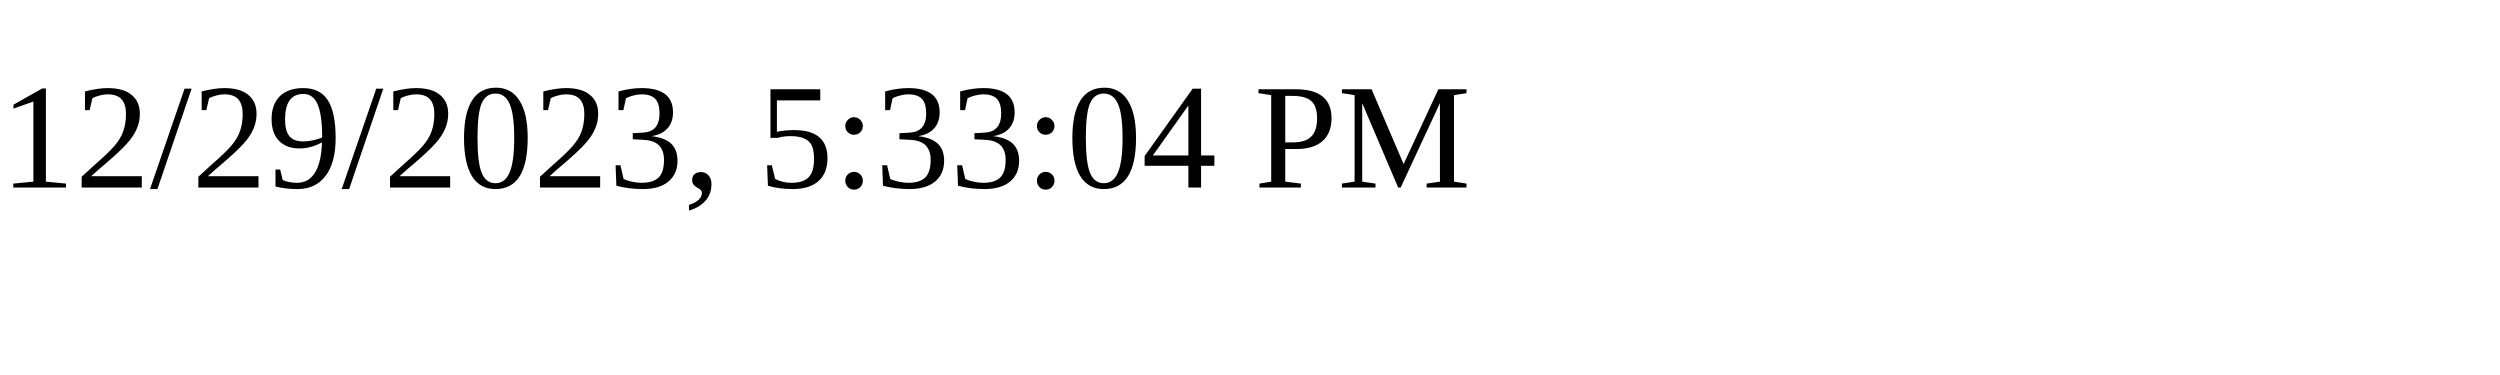
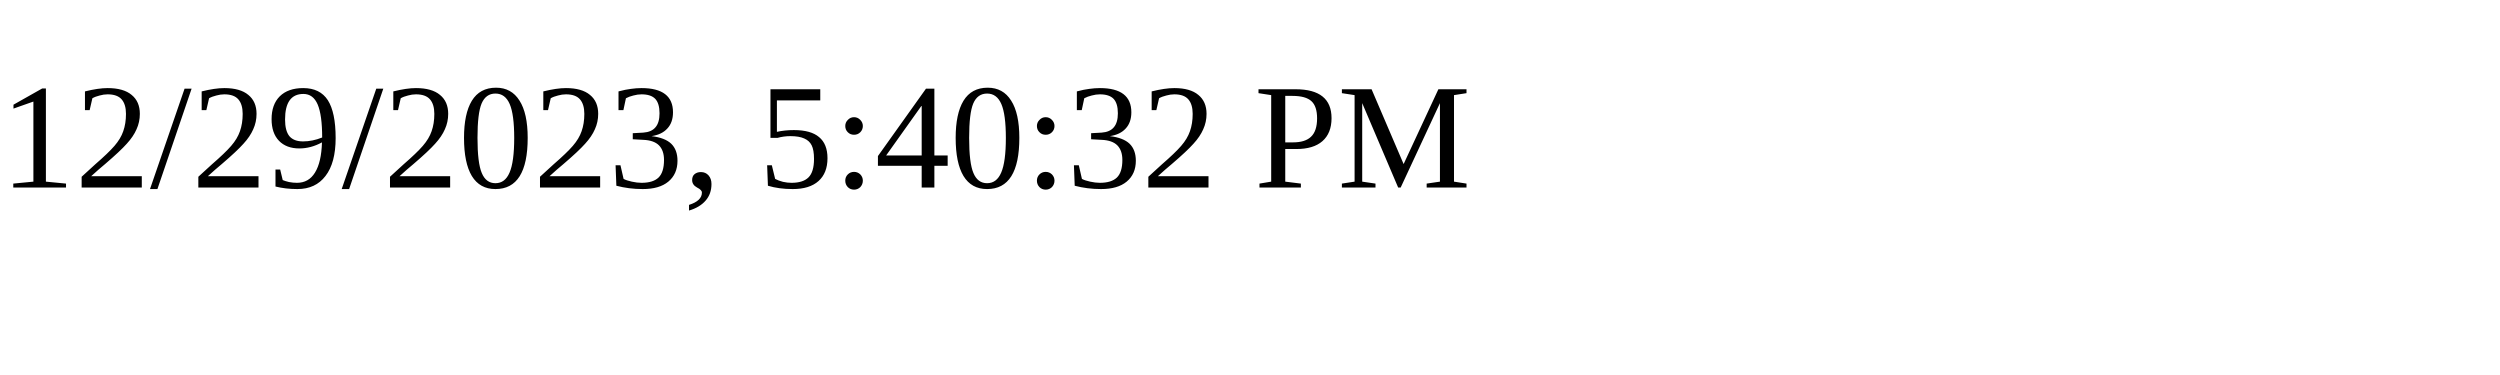
<svg xmlns="http://www.w3.org/2000/svg" height="30" width="200">
-   <text x="0" y="15">12/29/2023, 5:33:04 PM</text>
+   <text x="0" y="15">12/29/2023, 5:40:32 PM</text>
</svg>
